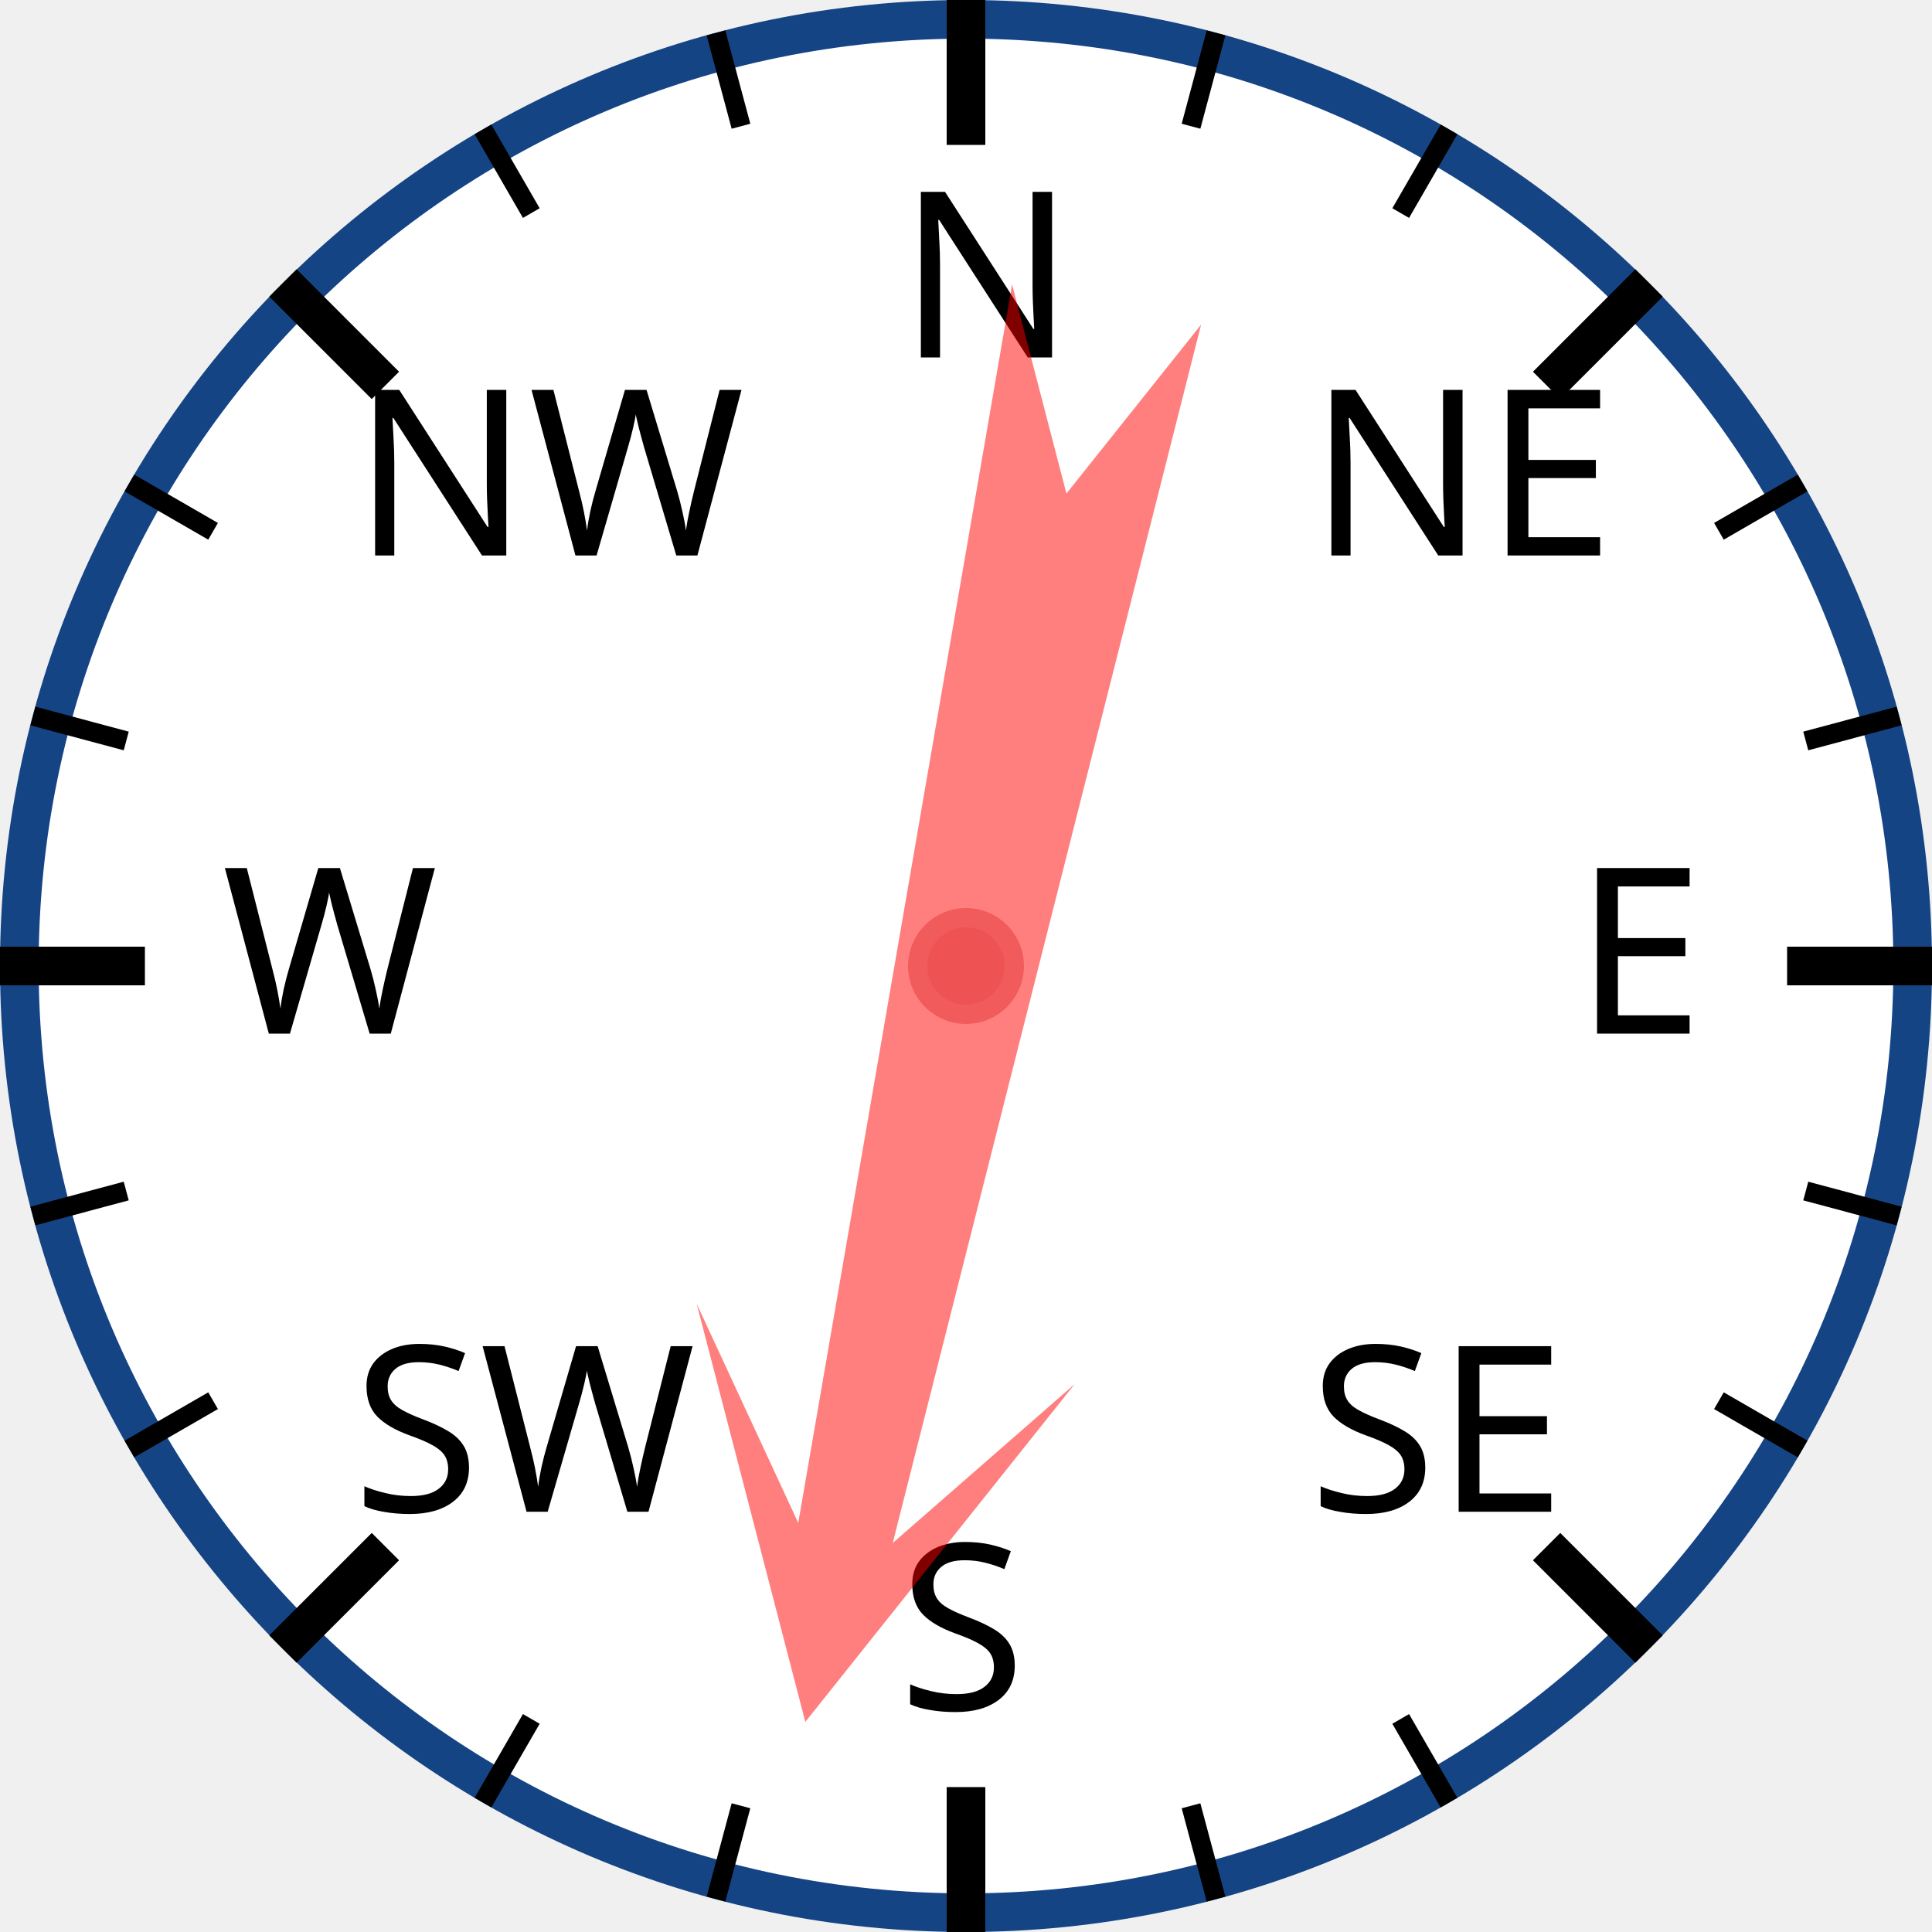
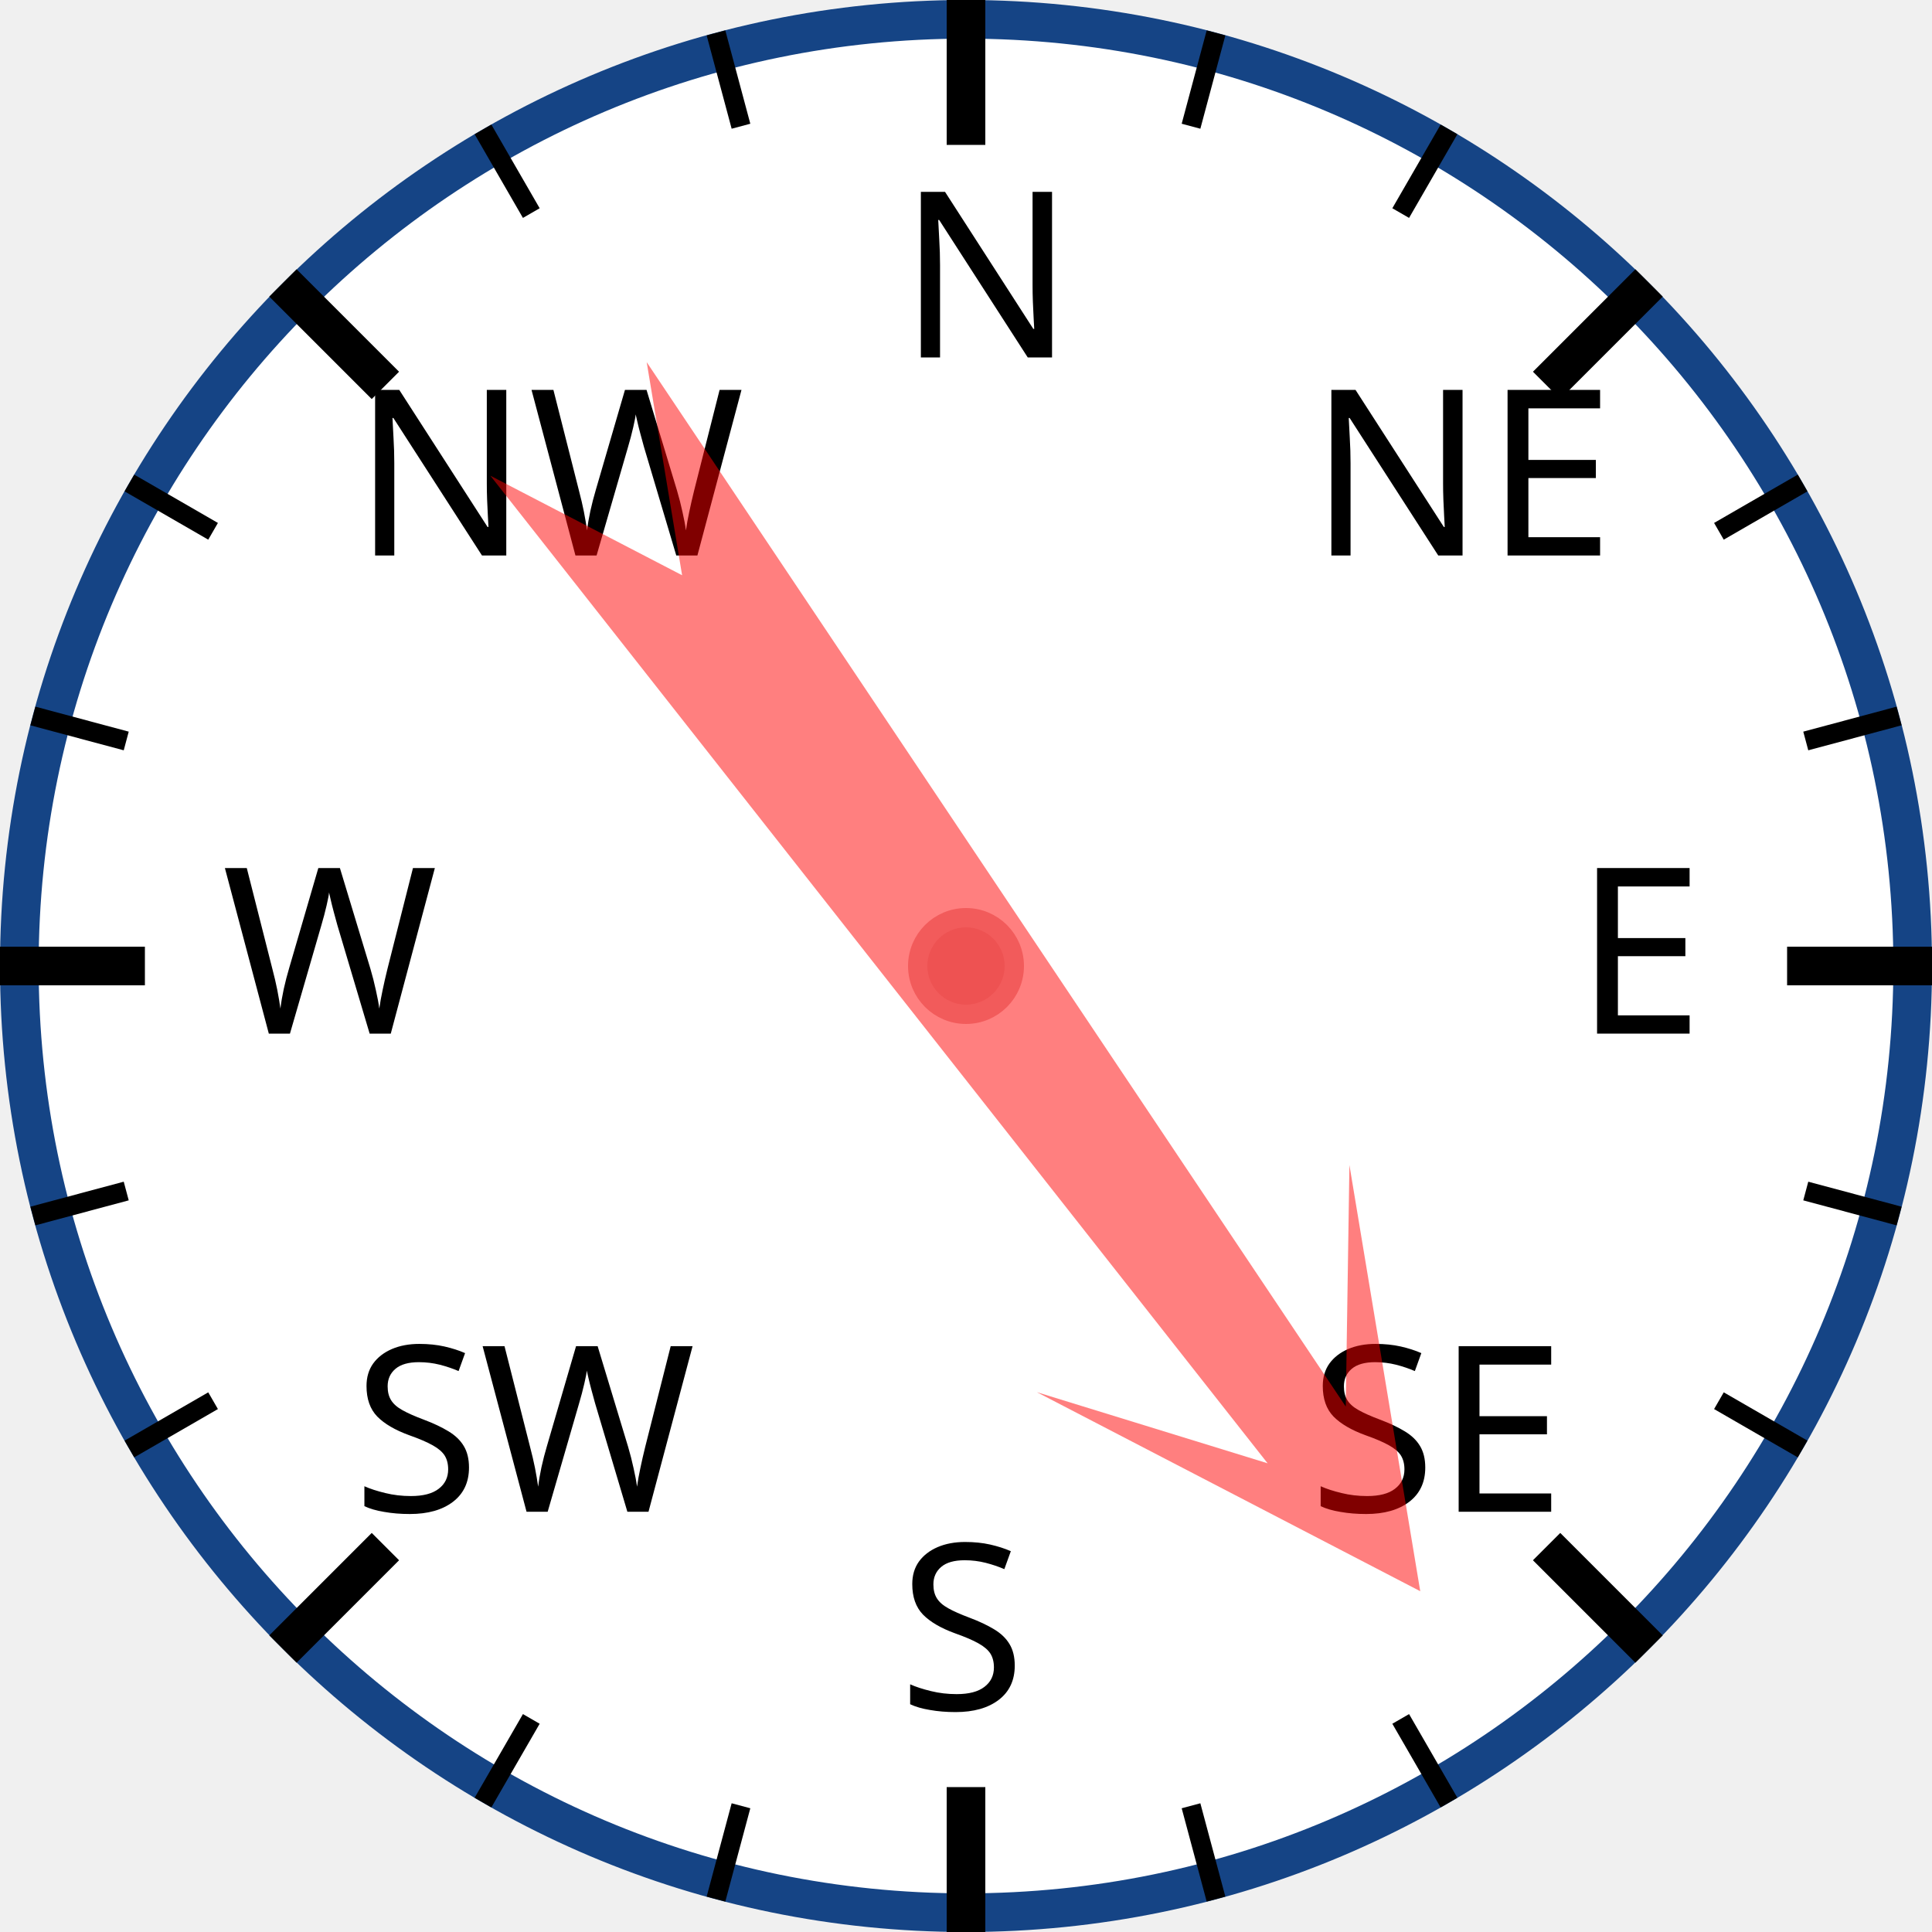
<svg xmlns="http://www.w3.org/2000/svg" width="120px" height="120px" viewBox="0 0 200 200">
  <circle cx="100" cy="100" r="98" style="fill: white; stroke: #154485; stroke-width: 4;" />
  <text x="93.0" y="37.0" style="font-family: sans-serif; font-size: 18pt;">N</text>
  <line x1="100.0" y1="0.0" x2="100.0" y2="15.0" style="stroke: black; stroke-width: 4;" />
  <line x1="74.118" y1="3.407" x2="76.706" y2="13.067" style="stroke: black; stroke-width: 2;" />
  <line x1="50" y1="13.397" x2="55" y2="22.058" style="stroke: black; stroke-width: 2;" />
  <text x="36.503" y="57.503" style="font-family: sans-serif; font-size: 18pt;">NW</text>
  <line x1="29.289" y1="29.289" x2="39.896" y2="39.896" style="stroke: black; stroke-width: 4;" />
  <line x1="13.397" y1="50" x2="22.058" y2="55" style="stroke: black; stroke-width: 2;" />
  <line x1="3.407" y1="74.118" x2="13.067" y2="76.706" style="stroke: black; stroke-width: 2;" />
  <text x="23.0" y="107.0" style="font-family: sans-serif; font-size: 18pt;">W</text>
  <line x1="0.0" y1="100.0" x2="15.0" y2="100.0" style="stroke: black; stroke-width: 4;" />
  <line x1="3.407" y1="125.882" x2="13.067" y2="123.294" style="stroke: black; stroke-width: 2;" />
  <line x1="13.397" y1="150" x2="22.058" y2="145" style="stroke: black; stroke-width: 2;" />
  <text x="36.503" y="156.497" style="font-family: sans-serif; font-size: 18pt;">SW</text>
  <line x1="29.289" y1="170.711" x2="39.896" y2="160.104" style="stroke: black; stroke-width: 4;" />
  <line x1="50" y1="186.603" x2="55" y2="177.942" style="stroke: black; stroke-width: 2;" />
  <line x1="74.118" y1="196.593" x2="76.706" y2="186.933" style="stroke: black; stroke-width: 2;" />
  <text x="93" y="177.0" style="font-family: sans-serif; font-size: 18pt;">S</text>
  <line x1="100" y1="200.0" x2="100" y2="185.0" style="stroke: black; stroke-width: 4;" />
  <line x1="125.882" y1="196.593" x2="123.294" y2="186.933" style="stroke: black; stroke-width: 2;" />
  <line x1="150.0" y1="186.603" x2="145.0" y2="177.942" style="stroke: black; stroke-width: 2;" />
  <text x="135.497" y="156.497" style="font-family: sans-serif; font-size: 18pt;">SE</text>
  <line x1="170.711" y1="170.711" x2="160.104" y2="160.104" style="stroke: black; stroke-width: 4;" />
  <line x1="186.603" y1="150" x2="177.942" y2="145" style="stroke: black; stroke-width: 2;" />
  <line x1="196.593" y1="125.882" x2="186.933" y2="123.294" style="stroke: black; stroke-width: 2;" />
  <text x="163.0" y="107" style="font-family: sans-serif; font-size: 18pt;">E</text>
  <line x1="200.0" y1="100" x2="185.0" y2="100" style="stroke: black; stroke-width: 4;" />
  <line x1="196.593" y1="74.118" x2="186.933" y2="76.706" style="stroke: black; stroke-width: 2;" />
  <line x1="186.603" y1="50" x2="177.942" y2="55" style="stroke: black; stroke-width: 2;" />
  <text x="135.497" y="57.503" style="font-family: sans-serif; font-size: 18pt;">NE</text>
  <line x1="170.711" y1="29.289" x2="160.104" y2="39.896" style="stroke: black; stroke-width: 4;" />
  <line x1="150" y1="13.397" x2="145" y2="22.058" style="stroke: black; stroke-width: 2;" />
  <line x1="125.882" y1="3.407" x2="123.294" y2="13.067" style="stroke: black; stroke-width: 2;" />
-   <polygon points="100 20 120 60 105 40 110 170 100 150 90 170 95 40 80 60" style="fill: red; fill-opacity: 0.5;" transform="rotate(192,100,100)" />
+   <polygon points="100 20 120 60 105 40 110 170 100 150 90 170 95 40 80 60" style="fill: red; fill-opacity: 0.5;" transform="rotate(144,100,100)" />
  <circle cx="100" cy="100" r="5" style="fill: #EE5252; stroke: #F25B5B; stroke-width: 2;" />
</svg>
